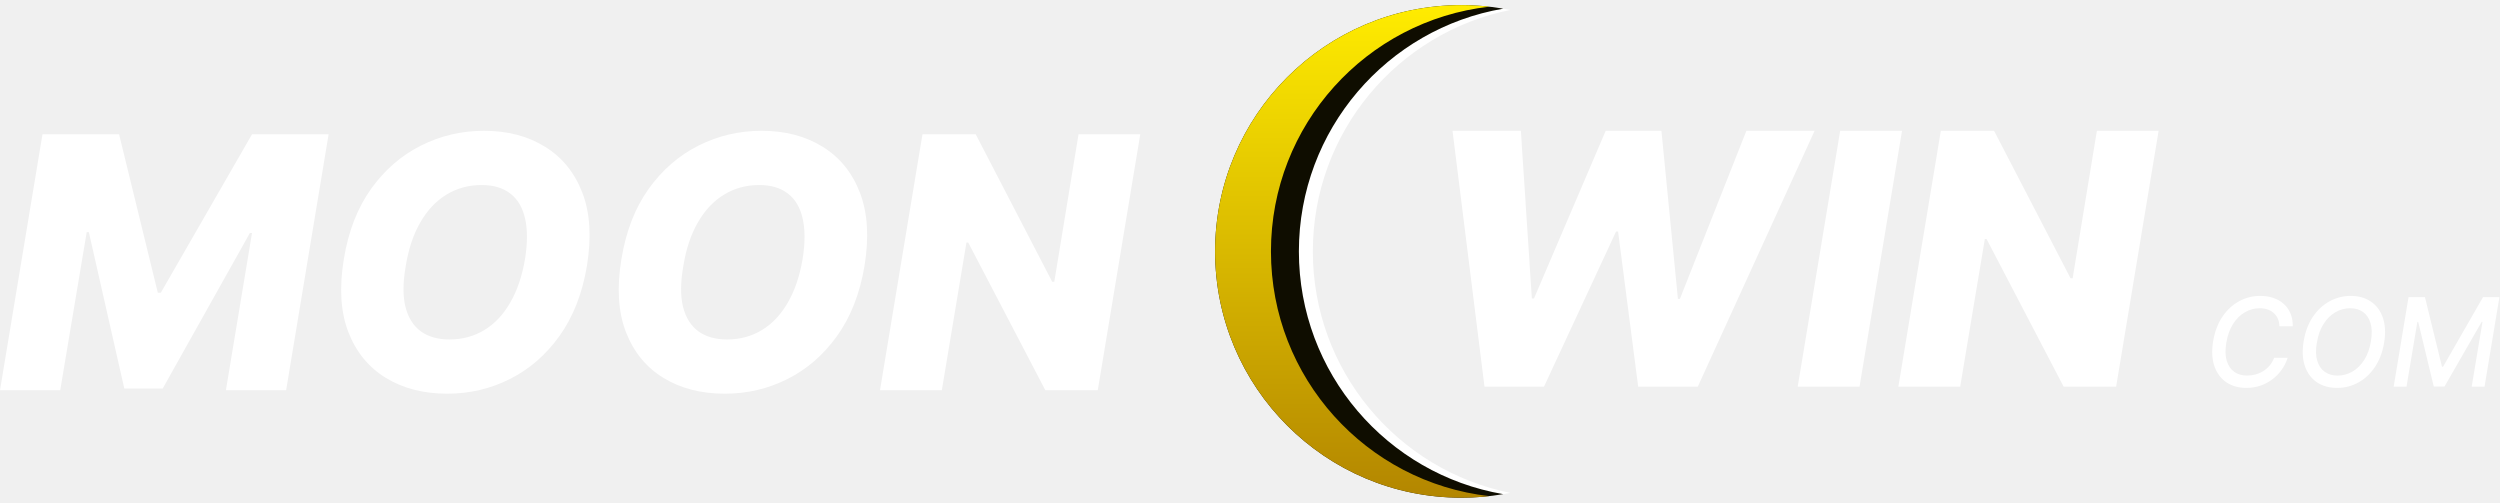
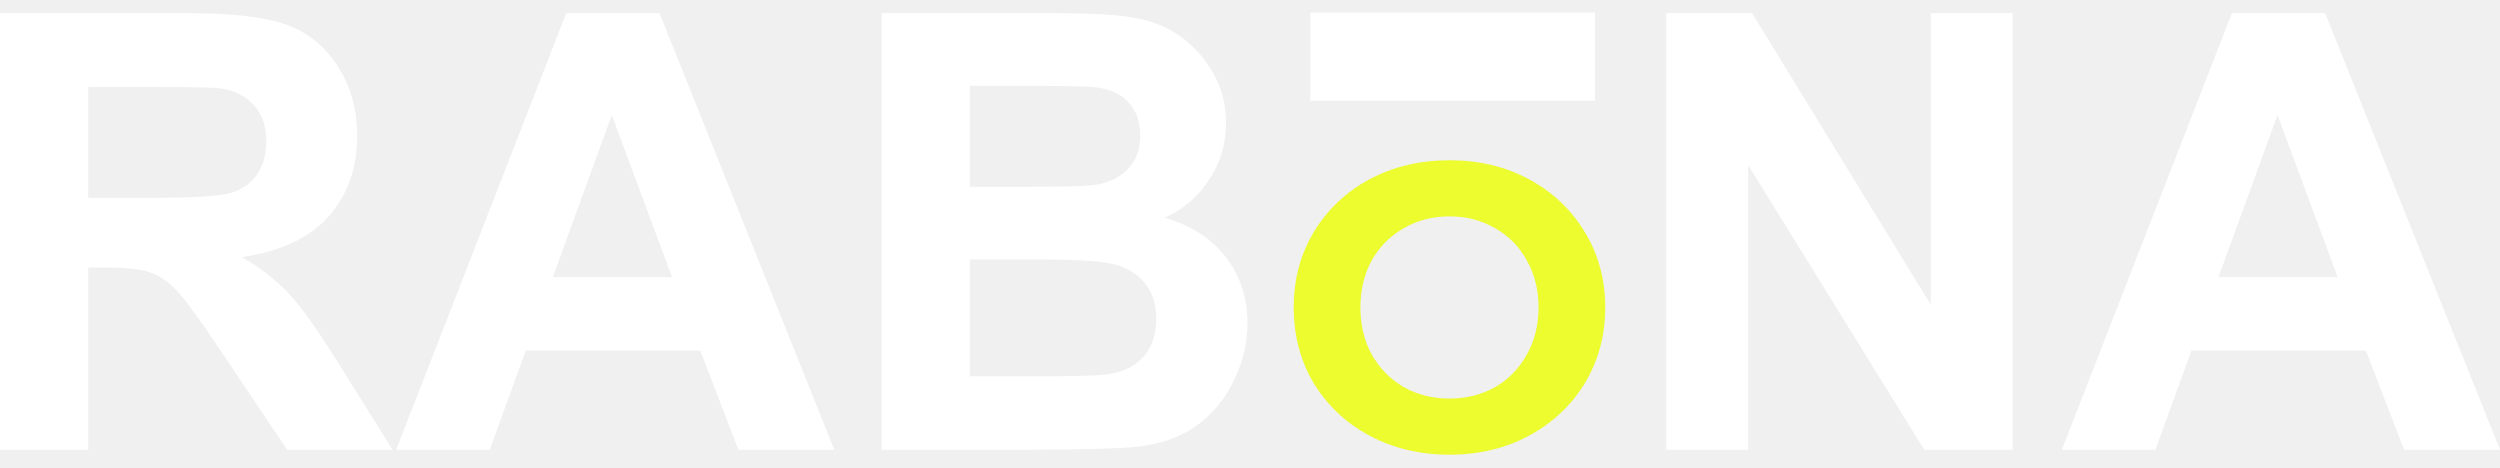
- <svg xmlns="http://www.w3.org/2000/svg" width="179" height="36" viewBox="0 0 179 36" fill="none">
-   <g id="Group 735">
-     <g id="logo">
-       <g id="moon">
-         <path id="Vector" d="M81.643 9.615L78.601 27.937H74.844L69.324 17.363H69.199L67.436 27.937H63.008L66.049 9.615H69.861L75.336 20.172H75.488L77.223 9.615H81.643Z" fill="white" />
-         <path id="Vector_2" d="M61.895 19.063C61.561 21.037 60.905 22.704 59.927 24.064C58.955 25.418 57.771 26.444 56.375 27.141C54.986 27.839 53.492 28.188 51.893 28.188C50.205 28.188 48.744 27.812 47.509 27.061C46.275 26.309 45.377 25.215 44.817 23.778C44.262 22.34 44.155 20.596 44.495 18.544C44.817 16.57 45.464 14.9 46.436 13.534C47.414 12.168 48.604 11.134 50.005 10.43C51.413 9.72 52.922 9.365 54.532 9.365C56.208 9.365 57.66 9.744 58.889 10.501C60.124 11.259 61.018 12.359 61.573 13.803C62.127 15.246 62.235 16.999 61.895 19.063ZM57.467 18.544C57.651 17.393 57.651 16.424 57.467 15.636C57.288 14.849 56.936 14.256 56.411 13.856C55.886 13.451 55.203 13.248 54.362 13.248C53.432 13.248 52.591 13.477 51.839 13.937C51.094 14.39 50.471 15.052 49.97 15.923C49.469 16.788 49.12 17.834 48.923 19.063C48.72 20.226 48.714 21.195 48.905 21.97C49.102 22.746 49.469 23.33 50.005 23.724C50.542 24.112 51.225 24.305 52.054 24.305C52.978 24.305 53.81 24.082 54.55 23.634C55.29 23.187 55.907 22.534 56.402 21.675C56.903 20.816 57.258 19.773 57.467 18.544Z" fill="white" />
-         <path id="Vector_3" d="M42.02 19.063C41.686 21.037 41.03 22.704 40.052 24.064C39.08 25.418 37.896 26.444 36.5 27.141C35.111 27.839 33.617 28.188 32.018 28.188C30.33 28.188 28.869 27.812 27.634 27.061C26.4 26.309 25.502 25.215 24.942 23.778C24.387 22.34 24.28 20.596 24.62 18.544C24.942 16.57 25.589 14.9 26.561 13.534C27.539 12.168 28.729 11.134 30.13 10.43C31.538 9.72 33.047 9.365 34.657 9.365C36.333 9.365 37.785 9.744 39.014 10.501C40.249 11.259 41.143 12.359 41.698 13.803C42.252 15.246 42.36 16.999 42.02 19.063ZM37.592 18.544C37.776 17.393 37.776 16.424 37.592 15.636C37.413 14.849 37.061 14.256 36.536 13.856C36.011 13.451 35.328 13.248 34.487 13.248C33.557 13.248 32.716 13.477 31.964 13.937C31.219 14.39 30.596 15.052 30.095 15.923C29.594 16.788 29.245 17.834 29.048 19.063C28.845 20.226 28.839 21.195 29.03 21.97C29.227 22.746 29.594 23.33 30.13 23.724C30.667 24.112 31.35 24.305 32.179 24.305C33.103 24.305 33.935 24.082 34.675 23.634C35.415 23.187 36.032 22.534 36.527 21.675C37.028 20.816 37.383 19.773 37.592 18.544Z" fill="white" />
-         <path id="Vector_4" d="M3.042 9.615H8.526L11.299 20.959H11.514L18.044 9.615H23.529L20.487 27.937H16.175L18.044 16.683H17.892L11.648 27.821H8.901L6.361 16.62H6.209L4.312 27.937H0L3.042 9.615Z" fill="white" />
-       </g>
-       <g id="win">
-         <path id="Vector_5" d="M154.557 9.365L151.515 27.687H147.758L142.238 17.113H142.113L140.35 27.687H135.922L138.964 9.365H142.775L148.25 19.922H148.402L150.137 9.365H154.557Z" fill="white" />
-         <path id="Vector_6" d="M136.185 9.365L133.143 27.687H128.715L131.757 9.365H136.185Z" fill="white" />
-         <path id="Vector_7" d="M106.29 27.687L104 9.365H108.894L109.681 21.371H109.833L114.968 9.365H118.958L120.139 21.398H120.282L125.041 9.365H129.926L121.561 27.687H117.294L115.854 16.576H115.711L110.549 27.687H106.29Z" fill="white" />
-       </g>
-       <g id="com">
-         <path id="Vector_8" d="M172.451 21.274H173.626L174.847 26.259H174.922L177.784 21.274H178.958L177.893 27.687H176.973L177.746 23.047H177.687L175.025 27.678H174.258L173.143 23.044H173.084L172.307 27.687H171.387L172.451 21.274Z" fill="white" />
-         <path id="Vector_9" d="M170.702 24.543C170.589 25.217 170.37 25.796 170.044 26.278C169.721 26.76 169.324 27.131 168.854 27.389C168.387 27.646 167.882 27.774 167.339 27.774C166.773 27.774 166.29 27.64 165.889 27.371C165.491 27.099 165.205 26.714 165.031 26.215C164.858 25.714 164.829 25.117 164.944 24.424C165.056 23.75 165.274 23.172 165.598 22.689C165.924 22.205 166.321 21.834 166.791 21.575C167.263 21.316 167.772 21.186 168.319 21.186C168.881 21.186 169.36 21.322 169.756 21.594C170.155 21.863 170.441 22.249 170.614 22.752C170.787 23.253 170.817 23.85 170.702 24.543ZM169.759 24.424C169.845 23.913 169.835 23.483 169.728 23.134C169.624 22.783 169.445 22.518 169.193 22.339C168.94 22.159 168.635 22.07 168.278 22.07C167.898 22.07 167.543 22.166 167.211 22.358C166.881 22.55 166.599 22.829 166.365 23.197C166.131 23.564 165.972 24.013 165.886 24.543C165.798 25.055 165.808 25.485 165.914 25.833C166.021 26.182 166.2 26.446 166.453 26.625C166.708 26.803 167.013 26.892 167.37 26.892C167.748 26.892 168.102 26.797 168.432 26.607C168.764 26.415 169.047 26.136 169.28 25.771C169.514 25.403 169.674 24.954 169.759 24.424Z" fill="white" />
-         <path id="Vector_10" d="M164.164 23.36H163.205C163.201 23.151 163.163 22.967 163.09 22.808C163.016 22.648 162.916 22.513 162.789 22.404C162.664 22.294 162.517 22.21 162.347 22.154C162.178 22.098 161.996 22.07 161.799 22.07C161.422 22.07 161.067 22.166 160.735 22.358C160.403 22.55 160.12 22.829 159.886 23.197C159.653 23.564 159.492 24.012 159.404 24.54C159.319 25.053 159.329 25.485 159.435 25.833C159.542 26.182 159.721 26.446 159.974 26.625C160.229 26.803 160.535 26.892 160.891 26.892C161.1 26.892 161.304 26.864 161.502 26.81C161.702 26.754 161.888 26.671 162.059 26.563C162.231 26.454 162.382 26.322 162.513 26.165C162.647 26.006 162.751 25.825 162.827 25.62H163.797C163.693 25.938 163.546 26.228 163.356 26.491C163.166 26.754 162.941 26.981 162.682 27.173C162.424 27.365 162.14 27.514 161.831 27.618C161.522 27.722 161.195 27.774 160.851 27.774C160.285 27.774 159.803 27.64 159.404 27.371C159.008 27.099 158.723 26.713 158.549 26.212C158.378 25.711 158.349 25.114 158.462 24.421C158.576 23.747 158.796 23.169 159.119 22.686C159.445 22.202 159.841 21.831 160.309 21.575C160.779 21.316 161.286 21.186 161.831 21.186C162.175 21.186 162.49 21.236 162.776 21.334C163.062 21.43 163.309 21.572 163.515 21.759C163.724 21.945 163.885 22.173 163.998 22.442C164.11 22.709 164.166 23.015 164.164 23.36Z" fill="white" />
-       </g>
-     </g>
-     <g id="Group 734">
-       <path id="Subtract" d="M108.135 0.713C100.072 2.336 94 9.459 94 18C94 26.541 100.072 33.664 108.135 35.288C107.004 35.516 105.833 35.635 104.635 35.635C94.895 35.635 87 27.74 87 18C87 8.261 94.895 0.365 104.635 0.365C105.833 0.365 107.004 0.485 108.135 0.713Z" fill="white" />
-       <path id="Subtract_2" d="M107.635 0.619C99.324 2.044 93 9.283 93 18C93 26.717 99.324 33.957 107.635 35.381C106.66 35.548 105.658 35.635 104.635 35.635C94.895 35.635 87 27.74 87 18C87 8.261 94.895 0.365 104.635 0.365C105.658 0.365 106.66 0.452 107.635 0.619Z" fill="#0F0D00" />
-       <path id="Subtract_3" d="M106.635 0.478C97.837 1.471 91 8.937 91 18C91 27.063 97.837 34.529 106.635 35.523C105.978 35.597 105.311 35.635 104.635 35.635C94.895 35.635 87 27.739 87 18C87 8.261 94.895 0.365 104.635 0.365C105.311 0.365 105.978 0.403 106.635 0.478Z" fill="url(#paint0_linear_2673_4769)" />
-     </g>
-   </g>
-   <defs>
-     <linearGradient id="paint0_linear_2673_4769" x1="96.817" y1="0.365" x2="96.817" y2="35.635" gradientUnits="userSpaceOnUse">
-       <stop stop-color="#FFEC00" />
-       <stop offset="1" stop-color="#B38600" />
-     </linearGradient>
-   </defs>
+ <svg xmlns="http://www.w3.org/2000/svg" width="171" height="32" viewBox="0 0 171 32" fill="none">
+   <path d="M0 30.767V0.898H12.693C15.885 0.898 18.201 1.17 19.641 1.713C21.094 2.243 22.255 3.194 23.125 4.566C23.994 5.938 24.429 7.506 24.429 9.272C24.429 11.513 23.77 13.367 22.452 14.834C21.135 16.288 19.165 17.204 16.544 17.585C17.848 18.346 18.921 19.181 19.763 20.091C20.619 21.001 21.766 22.617 23.206 24.94L26.853 30.767H19.641L15.281 24.268C13.732 21.945 12.673 20.485 12.102 19.887C11.532 19.276 10.927 18.862 10.289 18.644C9.651 18.413 8.639 18.298 7.253 18.298H6.031V30.767H0ZM6.031 13.53H10.493C13.386 13.53 15.192 13.408 15.912 13.164C16.632 12.919 17.196 12.498 17.603 11.9C18.011 11.303 18.215 10.556 18.215 9.659C18.215 8.654 17.943 7.846 17.399 7.235C16.87 6.61 16.116 6.216 15.138 6.053C14.649 5.985 13.182 5.951 10.737 5.951H6.031V13.53Z" fill="white" />
+   <path d="M57.068 30.767H50.507L47.9 23.982H35.96L33.495 30.767H27.098L38.731 0.898H45.108L57.068 30.767ZM45.964 18.95L41.848 7.866L37.814 18.95H45.964Z" fill="white" />
+   <path d="M60.307 0.898H72.247C74.61 0.898 76.369 1 77.523 1.204C78.692 1.394 79.731 1.802 80.641 2.426C81.564 3.051 82.332 3.887 82.943 4.933C83.554 5.965 83.86 7.126 83.86 8.416C83.86 9.816 83.48 11.099 82.719 12.267C81.972 13.435 80.953 14.311 79.663 14.896C81.483 15.425 82.882 16.328 83.86 17.605C84.838 18.882 85.327 20.383 85.327 22.108C85.327 23.466 85.008 24.791 84.369 26.081C83.744 27.358 82.882 28.383 81.782 29.157C80.695 29.918 79.35 30.387 77.748 30.563C76.743 30.672 74.318 30.74 70.474 30.767H60.307V0.898ZM66.338 5.87V12.777H70.291C72.641 12.777 74.101 12.743 74.671 12.675C75.703 12.552 76.512 12.199 77.096 11.615C77.693 11.018 77.992 10.237 77.992 9.272C77.992 8.349 77.734 7.602 77.218 7.031C76.715 6.447 75.962 6.094 74.956 5.972C74.359 5.904 72.641 5.87 69.802 5.87H66.338ZM66.338 17.748V25.735H71.921C74.094 25.735 75.472 25.673 76.057 25.551C76.953 25.388 77.68 24.994 78.237 24.369C78.807 23.731 79.092 22.882 79.092 21.823C79.092 20.926 78.875 20.166 78.44 19.541C78.006 18.916 77.374 18.461 76.546 18.176C75.731 17.89 73.951 17.748 71.208 17.748H66.338Z" fill="white" />
+   <path d="M99.144 31.101C97.123 31.101 95.296 30.665 93.664 29.793C92.05 28.922 90.78 27.726 89.853 26.205C88.944 24.666 88.49 22.941 88.49 21.031C88.49 19.121 88.944 17.405 89.853 15.885C90.78 14.345 92.05 13.14 93.664 12.268C95.296 11.397 97.123 10.961 99.144 10.961C101.165 10.961 102.983 11.397 104.596 12.268C106.21 13.14 107.48 14.345 108.407 15.885C109.334 17.405 109.798 19.121 109.798 21.031C109.798 22.941 109.334 24.666 108.407 26.205C107.48 27.726 106.21 28.922 104.596 29.793C102.983 30.665 101.165 31.101 99.144 31.101ZM99.144 27.262C100.294 27.262 101.332 27.002 102.26 26.483C103.187 25.945 103.91 25.203 104.429 24.258C104.967 23.312 105.236 22.236 105.236 21.031C105.236 19.825 104.967 18.75 104.429 17.804C103.91 16.858 103.187 16.126 102.26 15.606C101.332 15.069 100.294 14.8 99.144 14.8C97.994 14.8 96.956 15.069 96.028 15.606C95.101 16.126 94.369 16.858 93.831 17.804C93.312 18.75 93.052 19.825 93.052 21.031C93.052 22.236 93.312 23.312 93.831 24.258C94.369 25.203 95.101 25.945 96.028 26.483C96.956 27.002 97.994 27.262 99.144 27.262Z" fill="#ECFC2F" />
+   <path d="M113.973 30.767V0.898H119.841L132.065 20.845V0.898H137.668V30.767H131.617L119.576 11.289V30.767H113.973Z" fill="white" />
+   <path d="M171 30.767H164.44L161.832 23.982H149.892L147.427 30.767H141.03L152.663 0.898H159.04L171 30.767ZM159.896 18.95L155.781 7.866L151.746 18.95H159.896Z" fill="white" />
+   <path d="M89.625 3.877H109.097" stroke="white" stroke-width="6.027" />
</svg>
